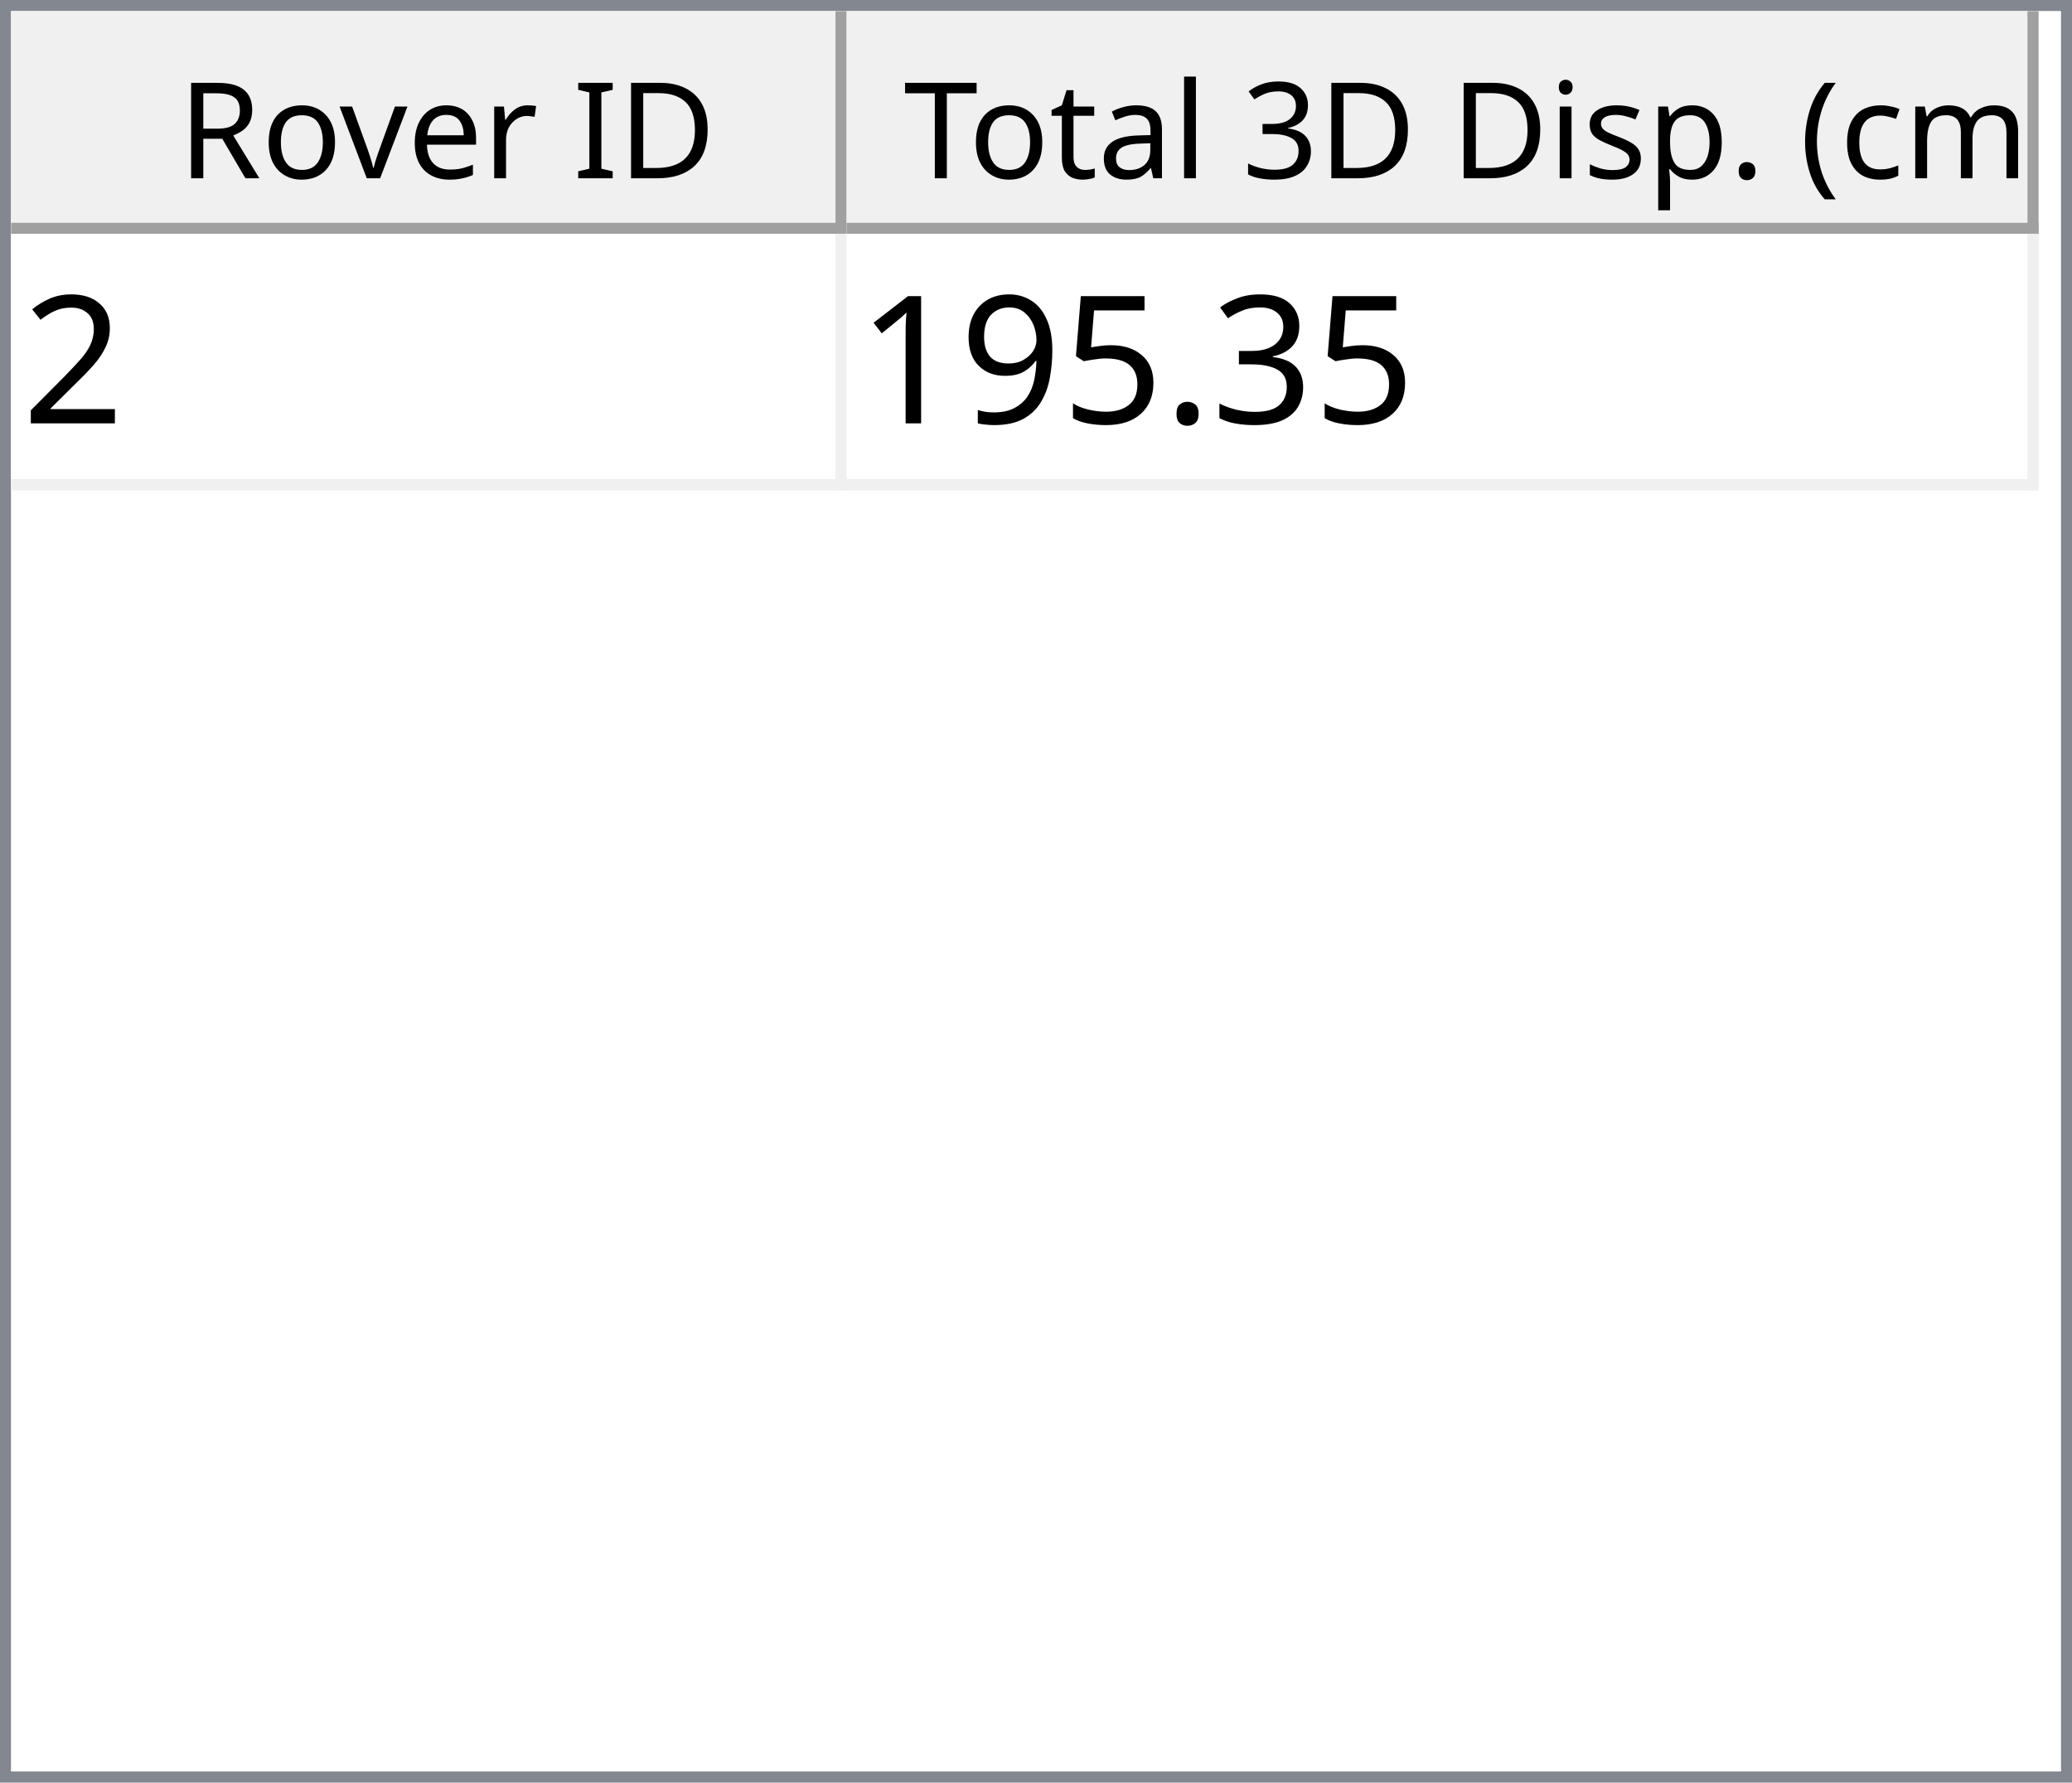
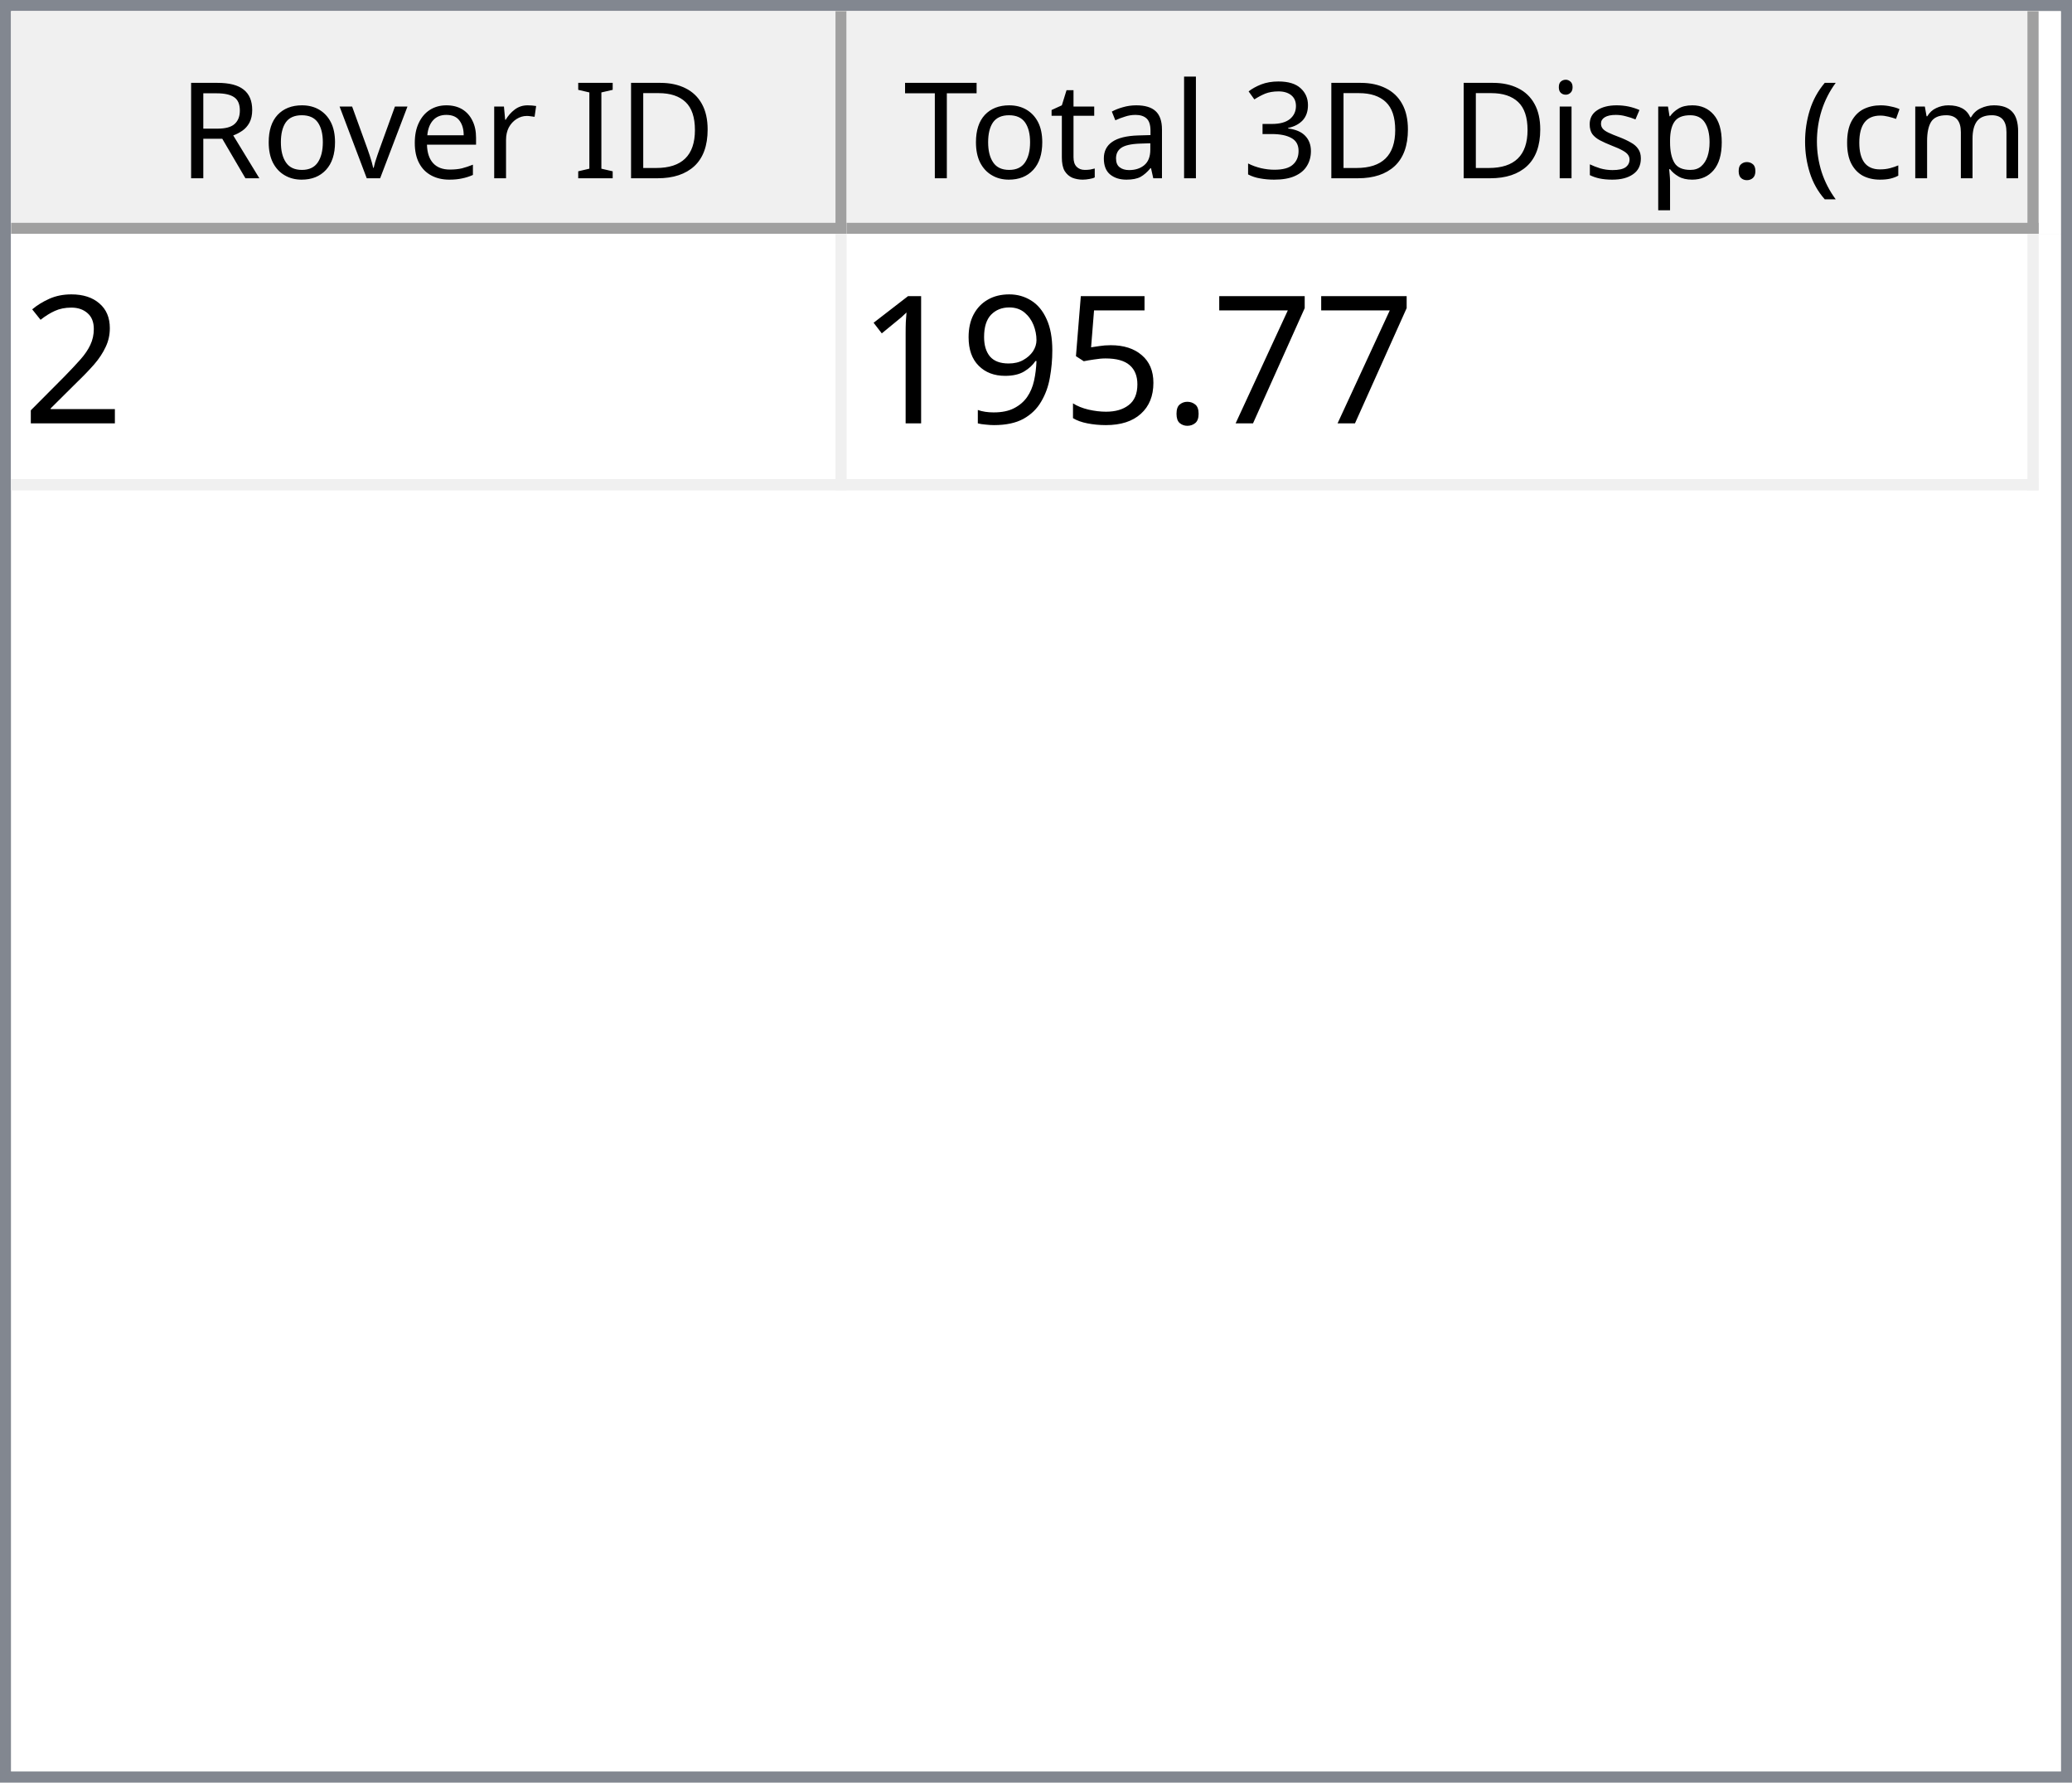
<svg xmlns="http://www.w3.org/2000/svg" style="fill-opacity:1; color-rendering:auto; color-interpolation:auto; text-rendering:auto; stroke:black; stroke-linecap:square; stroke-miterlimit:10; shape-rendering:auto; stroke-opacity:1; fill:black; stroke-dasharray:none; font-weight:normal; stroke-width:1; font-family:'Dialog'; font-style:normal; stroke-linejoin:miter; font-size:12px; stroke-dashoffset:0; image-rendering:auto;" width="186" height="160">
  <defs id="genericDefs" />
  <g>
    <defs id="defs1">
      <clipPath clipPathUnits="userSpaceOnUse" id="clipPath1">
        <path d="M0 0 L186 0 L186 160 L0 160 L0 0 Z" />
      </clipPath>
      <clipPath clipPathUnits="userSpaceOnUse" id="clipPath2">
        <path d="M0 0 L0 160 L186 160 L186 0 Z" />
      </clipPath>
      <clipPath clipPathUnits="userSpaceOnUse" id="clipPath3">
        <path d="M0 0 L0 20 L184 20 L184 0 Z" />
      </clipPath>
      <clipPath clipPathUnits="userSpaceOnUse" id="clipPath4">
        <path d="M0 0 L0 20 L75 20 L75 0 Z" />
      </clipPath>
      <clipPath clipPathUnits="userSpaceOnUse" id="clipPath5">
        <path d="M1 1 L1 19 L74 19 L74 1 Z" />
      </clipPath>
      <clipPath clipPathUnits="userSpaceOnUse" id="clipPath6">
        <path d="M0 0 L0 18 L73 18 L73 0 Z" />
      </clipPath>
      <clipPath clipPathUnits="userSpaceOnUse" id="clipPath7">
        <path d="M-0.5 -0.5 L-0.5 19.5 L74.5 19.5 L74.5 -0.5 Z" />
      </clipPath>
      <clipPath clipPathUnits="userSpaceOnUse" id="clipPath8">
        <path d="M0 0 L0 20 L107 20 L107 0 Z" />
      </clipPath>
      <clipPath clipPathUnits="userSpaceOnUse" id="clipPath9">
        <path d="M1 1 L1 19 L106 19 L106 1 Z" />
      </clipPath>
      <clipPath clipPathUnits="userSpaceOnUse" id="clipPath10">
        <path d="M0 0 L0 18 L105 18 L105 0 Z" />
      </clipPath>
      <clipPath clipPathUnits="userSpaceOnUse" id="clipPath11">
        <path d="M-0.5 -0.5 L-0.5 19.5 L106.5 19.5 L106.5 -0.5 Z" />
      </clipPath>
      <clipPath clipPathUnits="userSpaceOnUse" id="clipPath12">
        <path d="M0 0 L0 138 L184 138 L184 0 Z" />
      </clipPath>
      <clipPath clipPathUnits="userSpaceOnUse" id="clipPath13">
        <path d="M0 0 L0 23 L182 23 L182 0 Z" />
      </clipPath>
      <clipPath clipPathUnits="userSpaceOnUse" id="clipPath14">
        <path d="M-0.5 -0.5 L-0.5 22.5 L181.5 22.5 L181.5 -0.5 Z" />
      </clipPath>
      <clipPath clipPathUnits="userSpaceOnUse" id="clipPath15">
        <path d="M0 0 L0 22 L74 22 L74 0 Z" />
      </clipPath>
      <clipPath clipPathUnits="userSpaceOnUse" id="clipPath16">
        <path d="M0 0 L0 22 L106 22 L106 0 Z" />
      </clipPath>
      <font horiz-adv-x="64.551" id="font1">
        <font-face ascent="107.91" descent="25.098" units-per-em="100" style="font-style:normal; font-family:Segoe UI; font-weight:normal;" />
        <missing-glyph horiz-adv-x="64.551" d="M8.109 0 L8.109 68.266 L56.453 68.266 L56.453 0 L8.109 0 ZM15.328 7.234 L49.219 7.234 L49.219 61.031 L15.328 61.031 L15.328 7.234 Z" />
        <glyph unicode="D" horiz-adv-x="70.117" d="M9.188 0 L9.188 70.016 L28.516 70.016 Q65.531 70.016 65.531 35.891 Q65.531 19.672 55.25 9.836 Q44.969 0 27.734 0 L9.188 0 ZM17.391 62.594 L17.391 7.422 L27.828 7.422 Q41.609 7.422 49.273 14.797 Q56.938 22.172 56.938 35.688 Q56.938 62.594 28.328 62.594 L17.391 62.594 Z" />
        <glyph unicode="I" horiz-adv-x="26.611" d="M17.391 0 L9.188 0 L9.188 70.016 L17.391 70.016 L17.391 0 Z" />
        <glyph unicode=" " horiz-adv-x="27.393" d="" />
        <glyph unicode="r" horiz-adv-x="34.766" d="M34.188 41.891 Q32.078 43.5 28.125 43.5 Q23 43.5 19.555 38.672 Q16.109 33.844 16.109 25.484 L16.109 0 L8.109 0 L8.109 50 L16.109 50 L16.109 39.703 L16.312 39.703 Q18.016 44.969 21.531 47.922 Q25.047 50.875 29.391 50.875 Q32.516 50.875 34.188 50.203 L34.188 41.891 Z" />
        <glyph unicode="e" horiz-adv-x="52.295" d="M48.297 23 L12.984 23 Q13.188 14.656 17.484 10.109 Q21.781 5.562 29.297 5.562 Q37.75 5.562 44.828 11.141 L44.828 3.609 Q38.234 -1.172 27.391 -1.172 Q16.797 -1.172 10.742 5.641 Q4.688 12.453 4.688 24.812 Q4.688 36.469 11.305 43.82 Q17.922 51.172 27.734 51.172 Q37.547 51.172 42.922 44.828 Q48.297 38.484 48.297 27.203 L48.297 23 ZM40.094 29.781 Q40.047 36.719 36.75 40.578 Q33.453 44.438 27.594 44.438 Q21.922 44.438 17.969 40.383 Q14.016 36.328 13.094 29.781 L40.094 29.781 Z" />
        <glyph unicode="v" horiz-adv-x="47.9" d="M47.406 50 L27.484 0 L19.625 0 L0.688 50 L9.469 50 L22.172 13.672 Q23.578 9.672 23.922 6.688 L24.125 6.688 Q24.609 10.453 25.688 13.484 L38.969 50 L47.406 50 Z" />
        <glyph unicode="o" horiz-adv-x="58.594" d="M29 -1.172 Q17.922 -1.172 11.305 5.836 Q4.688 12.844 4.688 24.422 Q4.688 37.016 11.57 44.094 Q18.453 51.172 30.172 51.172 Q41.359 51.172 47.633 44.289 Q53.906 37.406 53.906 25.203 Q53.906 13.234 47.141 6.031 Q40.375 -1.172 29 -1.172 ZM29.594 44.438 Q21.875 44.438 17.383 39.188 Q12.891 33.938 12.891 24.703 Q12.891 15.828 17.43 10.695 Q21.969 5.562 29.594 5.562 Q37.359 5.562 41.531 10.594 Q45.703 15.625 45.703 24.906 Q45.703 34.281 41.531 39.359 Q37.359 44.438 29.594 44.438 Z" />
        <glyph unicode="R" horiz-adv-x="59.814" d="M59.375 0 L49.609 0 L37.891 19.625 Q36.281 22.359 34.766 24.289 Q33.25 26.219 31.664 27.438 Q30.078 28.656 28.25 29.219 Q26.422 29.781 24.125 29.781 L17.391 29.781 L17.391 0 L9.188 0 L9.188 70.016 L30.078 70.016 Q34.672 70.016 38.555 68.867 Q42.438 67.719 45.289 65.375 Q48.141 63.031 49.758 59.547 Q51.375 56.062 51.375 51.375 Q51.375 47.703 50.273 44.656 Q49.172 41.609 47.148 39.211 Q45.125 36.812 42.266 35.133 Q39.406 33.453 35.844 32.516 L35.844 32.328 Q37.594 31.547 38.891 30.547 Q40.188 29.547 41.359 28.18 Q42.531 26.812 43.68 25.078 Q44.828 23.344 46.234 21.047 L59.375 0 ZM17.391 62.594 L17.391 37.203 L28.516 37.203 Q31.594 37.203 34.203 38.133 Q36.812 39.062 38.719 40.797 Q40.625 42.531 41.703 45.047 Q42.781 47.562 42.781 50.688 Q42.781 56.297 39.141 59.445 Q35.5 62.594 28.609 62.594 L17.391 62.594 Z" />
        <glyph unicode=")" horiz-adv-x="30.176" d="M8.297 -15.922 L1.172 -15.922 Q16.406 2.344 16.406 26.812 Q16.406 51.469 1.078 70.016 L8.297 70.016 Q23.531 52.156 23.531 26.703 Q23.531 1.375 8.297 -15.922 Z" />
        <glyph unicode="m" horiz-adv-x="86.133" d="M79.109 0 L71.094 0 L71.094 28.719 Q71.094 37.016 68.531 40.727 Q65.969 44.438 59.906 44.438 Q54.781 44.438 51.195 39.75 Q47.609 35.062 47.609 28.516 L47.609 0 L39.594 0 L39.594 29.688 Q39.594 44.438 28.219 44.438 Q22.953 44.438 19.531 40.016 Q16.109 35.594 16.109 28.516 L16.109 0 L8.109 0 L8.109 50 L16.109 50 L16.109 42.094 L16.312 42.094 Q21.625 51.172 31.844 51.172 Q36.969 51.172 40.773 48.312 Q44.578 45.453 46 40.828 Q51.562 51.172 62.594 51.172 Q79.109 51.172 79.109 30.812 L79.109 0 Z" />
        <glyph unicode="c" horiz-adv-x="46.191" d="M42.188 2.297 Q36.422 -1.172 28.516 -1.172 Q17.828 -1.172 11.258 5.789 Q4.688 12.75 4.688 23.828 Q4.688 36.188 11.766 43.68 Q18.844 51.172 30.672 51.172 Q37.25 51.172 42.281 48.734 L42.281 40.531 Q36.719 44.438 30.375 44.438 Q22.703 44.438 17.797 38.945 Q12.891 33.453 12.891 24.516 Q12.891 15.719 17.508 10.641 Q22.125 5.562 29.891 5.562 Q36.422 5.562 42.188 9.906 L42.188 2.297 Z" />
        <glyph unicode="(" horiz-adv-x="30.176" d="M29.109 -15.922 L21.969 -15.922 Q6.844 1.375 6.844 26.703 Q6.844 52.156 21.969 70.016 L29.203 70.016 Q13.875 51.469 13.875 26.812 Q13.875 2.344 29.109 -15.922 Z" />
        <glyph unicode="." horiz-adv-x="21.68" d="M10.891 -1.078 Q8.641 -1.078 7.055 0.539 Q5.469 2.156 5.469 4.391 Q5.469 6.641 7.055 8.273 Q8.641 9.906 10.891 9.906 Q13.188 9.906 14.797 8.273 Q16.406 6.641 16.406 4.391 Q16.406 2.156 14.797 0.539 Q13.188 -1.078 10.891 -1.078 Z" />
        <glyph unicode="p" horiz-adv-x="58.789" d="M16.312 7.234 L16.109 7.234 L16.109 -23 L8.109 -23 L8.109 50 L16.109 50 L16.109 41.219 L16.312 41.219 Q22.219 51.172 33.594 51.172 Q43.266 51.172 48.688 44.461 Q54.109 37.75 54.109 26.469 Q54.109 13.922 48 6.375 Q41.891 -1.172 31.297 -1.172 Q21.578 -1.172 16.312 7.234 ZM16.109 27.391 L16.109 20.406 Q16.109 14.203 20.141 9.883 Q24.172 5.562 30.375 5.562 Q37.641 5.562 41.773 11.133 Q45.906 16.703 45.906 26.609 Q45.906 34.969 42.047 39.703 Q38.188 44.438 31.594 44.438 Q24.609 44.438 20.359 39.578 Q16.109 34.719 16.109 27.391 Z" />
        <glyph unicode="s" horiz-adv-x="42.432" d="M5.078 1.812 L5.078 10.406 Q11.625 5.562 19.484 5.562 Q30.031 5.562 30.031 12.594 Q30.031 14.594 29.125 15.992 Q28.219 17.391 26.68 18.461 Q25.141 19.531 23.07 20.383 Q21 21.234 18.609 22.172 Q15.281 23.484 12.766 24.828 Q10.25 26.172 8.57 27.859 Q6.891 29.547 6.031 31.695 Q5.172 33.844 5.172 36.719 Q5.172 40.234 6.789 42.945 Q8.406 45.656 11.086 47.484 Q13.766 49.312 17.211 50.242 Q20.656 51.172 24.312 51.172 Q30.812 51.172 35.938 48.922 L35.938 40.828 Q30.422 44.438 23.25 44.438 Q21 44.438 19.195 43.922 Q17.391 43.406 16.094 42.477 Q14.797 41.547 14.086 40.258 Q13.375 38.969 13.375 37.406 Q13.375 35.453 14.086 34.133 Q14.797 32.812 16.164 31.789 Q17.531 30.766 19.484 29.938 Q21.438 29.109 23.922 28.125 Q27.25 26.859 29.883 25.516 Q32.516 24.172 34.375 22.484 Q36.234 20.797 37.234 18.602 Q38.234 16.406 38.234 13.375 Q38.234 9.672 36.602 6.938 Q34.969 4.203 32.234 2.398 Q29.5 0.594 25.93 -0.289 Q22.359 -1.172 18.453 -1.172 Q10.75 -1.172 5.078 1.812 Z" />
        <glyph unicode="i" horiz-adv-x="24.219" d="M12.203 62.703 Q10.062 62.703 8.547 64.164 Q7.031 65.625 7.031 67.875 Q7.031 70.125 8.547 71.609 Q10.062 73.094 12.203 73.094 Q14.406 73.094 15.945 71.609 Q17.484 70.125 17.484 67.875 Q17.484 65.719 15.945 64.211 Q14.406 62.703 12.203 62.703 ZM16.109 0 L8.109 0 L8.109 50 L16.109 50 L16.109 0 Z" />
        <glyph unicode="3" horiz-adv-x="53.906" d="M46.531 19.828 Q46.531 15.094 44.75 11.211 Q42.969 7.328 39.719 4.57 Q36.469 1.812 31.93 0.297 Q27.391 -1.219 21.922 -1.219 Q11.922 -1.219 6 2.594 L6 11.188 Q13.094 5.609 22.219 5.609 Q25.875 5.609 28.828 6.539 Q31.781 7.469 33.906 9.227 Q36.031 10.984 37.18 13.477 Q38.328 15.969 38.328 19.094 Q38.328 32.812 18.797 32.812 L12.984 32.812 L12.984 39.594 L18.5 39.594 Q35.797 39.594 35.797 52.484 Q35.797 64.406 22.609 64.406 Q15.188 64.406 8.688 59.422 L8.688 67.188 Q15.375 71.188 24.609 71.188 Q29 71.188 32.57 69.969 Q36.141 68.75 38.68 66.555 Q41.219 64.359 42.609 61.281 Q44 58.203 44 54.5 Q44 40.672 30.031 36.719 L30.031 36.531 Q33.594 36.141 36.625 34.797 Q39.656 33.453 41.852 31.305 Q44.047 29.156 45.289 26.25 Q46.531 23.344 46.531 19.828 Z" />
        <glyph unicode="l" horiz-adv-x="24.219" d="M16.109 0 L8.109 0 L8.109 74.031 L16.109 74.031 L16.109 0 Z" />
        <glyph unicode="a" horiz-adv-x="50.879" d="M43.891 0 L35.891 0 L35.891 7.812 L35.688 7.812 Q30.469 -1.172 20.312 -1.172 Q12.844 -1.172 8.617 2.781 Q4.391 6.734 4.391 13.281 Q4.391 27.297 20.906 29.594 L35.891 31.688 Q35.891 44.438 25.594 44.438 Q16.547 44.438 9.281 38.281 L9.281 46.484 Q16.656 51.172 26.266 51.172 Q43.891 51.172 43.891 32.516 L43.891 0 ZM35.891 25.297 L23.828 23.641 Q18.266 22.859 15.43 20.875 Q12.594 18.891 12.594 13.875 Q12.594 10.203 15.211 7.883 Q17.828 5.562 22.172 5.562 Q28.125 5.562 32.008 9.742 Q35.891 13.922 35.891 20.312 L35.891 25.297 Z" />
        <glyph unicode="t" horiz-adv-x="33.887" d="M31.297 0.484 Q28.469 -1.078 23.828 -1.078 Q10.688 -1.078 10.688 13.578 L10.688 43.172 L2.094 43.172 L2.094 50 L10.688 50 L10.688 62.203 L18.703 64.797 L18.703 50 L31.297 50 L31.297 43.172 L18.703 43.172 L18.703 14.984 Q18.703 9.969 20.414 7.82 Q22.125 5.672 26.078 5.672 Q29.109 5.672 31.297 7.328 L31.297 0.484 Z" />
        <glyph unicode="T" horiz-adv-x="52.393" d="M50.594 62.594 L30.375 62.594 L30.375 0 L22.172 0 L22.172 62.594 L2 62.594 L2 70.016 L50.594 70.016 L50.594 62.594 Z" />
      </font>
      <font horiz-adv-x="75.0" id="font2">
        <font-face ascent="100.537" descent="21.973" units-per-em="100" style="font-style:normal; font-family:sans-serif; font-weight:normal;" />
        <missing-glyph horiz-adv-x="75.0" d="M12.5 0 L12.5 62.5 L62.5 62.5 L62.5 0 L12.5 0 ZM14.062 1.562 L60.938 1.562 L60.938 60.938 L14.062 60.938 L14.062 1.562 Z" />
        <glyph unicode="2" horiz-adv-x="55.615" d="M50.344 8.453 L50.344 0 L3.031 0 Q2.938 3.172 4.047 6.109 Q5.859 10.938 9.836 15.625 Q13.812 20.312 21.344 26.469 Q33.016 36.031 37.117 41.625 Q41.219 47.219 41.219 52.203 Q41.219 57.422 37.477 61.008 Q33.734 64.594 27.734 64.594 Q21.391 64.594 17.578 60.789 Q13.766 56.984 13.719 50.25 L4.688 51.172 Q5.609 61.281 11.664 66.578 Q17.719 71.875 27.938 71.875 Q38.234 71.875 44.242 66.164 Q50.25 60.453 50.25 52 Q50.25 47.703 48.492 43.555 Q46.734 39.406 42.656 34.812 Q38.578 30.219 29.109 22.219 Q21.188 15.578 18.945 13.211 Q16.703 10.844 15.234 8.453 L50.344 8.453 Z" />
-         <glyph unicode="3" horiz-adv-x="55.615" d="M4.203 18.891 L12.984 20.062 Q14.5 12.594 18.141 9.297 Q21.781 6 27 6 Q33.203 6 37.477 10.297 Q41.75 14.594 41.75 20.953 Q41.75 27 37.797 30.93 Q33.844 34.859 27.734 34.859 Q25.25 34.859 21.531 33.891 L22.516 41.609 Q23.391 41.5 23.922 41.5 Q29.547 41.5 34.039 44.43 Q38.531 47.359 38.531 53.469 Q38.531 58.297 35.258 61.477 Q31.984 64.656 26.812 64.656 Q21.688 64.656 18.266 61.43 Q14.844 58.203 13.875 51.766 L5.078 53.328 Q6.688 62.156 12.398 67.016 Q18.109 71.875 26.609 71.875 Q32.469 71.875 37.398 69.359 Q42.328 66.844 44.945 62.5 Q47.562 58.156 47.562 53.266 Q47.562 48.641 45.07 44.828 Q42.578 41.016 37.703 38.766 Q44.047 37.312 47.562 32.695 Q51.078 28.078 51.078 21.141 Q51.078 11.766 44.242 5.25 Q37.406 -1.266 26.953 -1.266 Q17.531 -1.266 11.305 4.352 Q5.078 9.969 4.203 18.891 Z" />
+         <glyph unicode="7" horiz-adv-x="55.615" d="M4.734 62.203 L4.734 70.656 L51.078 70.656 L51.078 63.812 Q44.234 56.547 37.523 44.484 Q30.812 32.422 27.156 19.672 Q24.516 10.688 23.781 0 L14.75 0 Q14.891 8.453 18.062 20.414 Q21.234 32.375 27.172 43.484 Q33.109 54.594 39.797 62.203 L4.734 62.203 Z" />
        <glyph unicode="." horiz-adv-x="27.783" d="M9.078 0 L9.078 10.016 L19.094 10.016 L19.094 0 L9.078 0 Z" />
        <glyph unicode="5" horiz-adv-x="55.615" d="M4.156 18.75 L13.375 19.531 Q14.406 12.797 18.141 9.398 Q21.875 6 27.156 6 Q33.5 6 37.891 10.789 Q42.281 15.578 42.281 23.484 Q42.281 31 38.062 35.352 Q33.844 39.703 27 39.703 Q22.75 39.703 19.336 37.773 Q15.922 35.844 13.969 32.766 L5.719 33.844 L12.641 70.609 L48.25 70.609 L48.25 62.203 L19.672 62.203 L15.828 42.969 Q22.266 47.469 29.344 47.469 Q38.719 47.469 45.164 40.969 Q51.609 34.469 51.609 24.266 Q51.609 14.547 45.953 7.469 Q39.062 -1.219 27.156 -1.219 Q17.391 -1.219 11.211 4.25 Q5.031 9.719 4.156 18.75 Z" />
        <glyph unicode="9" horiz-adv-x="55.615" d="M5.469 16.547 L13.922 17.328 Q14.984 11.375 18.016 8.688 Q21.047 6 25.781 6 Q29.828 6 32.883 7.859 Q35.938 9.719 37.891 12.82 Q39.844 15.922 41.164 21.195 Q42.484 26.469 42.484 31.938 Q42.484 32.516 42.438 33.688 Q39.797 29.5 35.234 26.883 Q30.672 24.266 25.344 24.266 Q16.453 24.266 10.305 30.711 Q4.156 37.156 4.156 47.703 Q4.156 58.594 10.578 65.234 Q17 71.875 26.656 71.875 Q33.641 71.875 39.43 68.117 Q45.219 64.359 48.219 57.398 Q51.219 50.438 51.219 37.25 Q51.219 23.531 48.242 15.406 Q45.266 7.281 39.383 3.031 Q33.5 -1.219 25.594 -1.219 Q17.188 -1.219 11.867 3.445 Q6.547 8.109 5.469 16.547 ZM41.453 48.141 Q41.453 55.719 37.43 60.156 Q33.406 64.594 27.734 64.594 Q21.875 64.594 17.531 59.812 Q13.188 55.031 13.188 47.406 Q13.188 40.578 17.312 36.305 Q21.438 32.031 27.484 32.031 Q33.594 32.031 37.523 36.305 Q41.453 40.578 41.453 48.141 Z" />
        <glyph unicode="1" horiz-adv-x="55.615" d="M37.25 0 L28.469 0 L28.469 56 Q25.297 52.984 20.141 49.953 Q14.984 46.922 10.891 45.406 L10.891 53.906 Q18.266 57.375 23.781 62.305 Q29.297 67.234 31.594 71.875 L37.25 71.875 L37.25 0 Z" />
      </font>
    </defs>
    <g style="fill:white; stroke:white;">
      <rect x="0" y="0" width="186" style="clip-path:url(#clipPath1); stroke:none;" height="160" />
    </g>
    <g style="fill:white; text-rendering:optimizeSpeed; color-rendering:optimizeSpeed; image-rendering:optimizeSpeed; shape-rendering:crispEdges; stroke:white; color-interpolation:sRGB;">
      <rect x="0" width="186" height="160" y="0" style="stroke:none;" />
      <path style="stroke:none;" d="M0 160 L186 160 L186 0 L0 0 Z" />
    </g>
    <g style="fill:rgb(240,240,240); font-family:'Segoe UI'; stroke:rgb(240,240,240);">
      <rect x="0" y="0" width="186" style="clip-path:url(#clipPath2); stroke:none;" height="160" />
    </g>
    <g style="fill:rgb(130,135,144); font-family:'Segoe UI'; stroke:rgb(130,135,144);">
      <path d="M0 0 L186 0 L186 160 L0 160 L0 0 ZM1 1 L185 1 L185 159 L1 159 L1 1 Z" style="fill-rule:evenodd; clip-path:url(#clipPath2); stroke:none;" />
    </g>
    <g style="fill:white; font-family:'Segoe UI'; stroke:white;" transform="translate(1,1)">
      <rect x="0" y="0" width="184" style="clip-path:url(#clipPath3); stroke:none;" height="20" />
    </g>
    <g style="fill:rgb(240,240,240); font-family:'Segoe UI'; stroke:rgb(240,240,240);" transform="translate(1,1)">
      <rect x="0" y="0" width="75" style="clip-path:url(#clipPath4); stroke:none;" height="20" />
    </g>
    <g style="font-family:'Segoe UI';" transform="translate(2,2)">
      <text x="14" xml:space="preserve" y="14" style="clip-path:url(#clipPath6); stroke:none;">Rover ID</text>
    </g>
    <g style="fill:rgb(160,160,160); font-family:'Segoe UI'; stroke:rgb(160,160,160); stroke-linejoin:bevel;" transform="translate(1.5,1.5)">
      <line x1="74" x2="74" y1="0" style="fill:none; clip-path:url(#clipPath7);" y2="19" />
    </g>
    <g style="fill:rgb(160,160,160); font-family:'Segoe UI'; stroke:rgb(160,160,160); stroke-linejoin:bevel;" transform="matrix(1,0,0,1,1,1) translate(0.5,0.5)">
      <line x1="0" x2="74" y1="19" style="fill:none; clip-path:url(#clipPath7);" y2="19" />
    </g>
    <g style="fill:rgb(240,240,240); font-family:'Segoe UI'; stroke:rgb(240,240,240);" transform="translate(76,1)">
      <rect x="0" y="0" width="107" style="clip-path:url(#clipPath8); stroke:none;" height="20" />
    </g>
    <g style="font-family:'Segoe UI';" transform="translate(77,2)">
      <text x="1" xml:space="preserve" y="14" style="clip-path:url(#clipPath10); stroke:none;"> Total 3D Disp. (cm)</text>
    </g>
    <g style="fill:rgb(160,160,160); font-family:'Segoe UI'; stroke:rgb(160,160,160); stroke-linejoin:bevel;" transform="translate(76.5,1.5)">
      <line x1="106" x2="106" y1="0" style="fill:none; clip-path:url(#clipPath11);" y2="19" />
    </g>
    <g style="fill:rgb(160,160,160); font-family:'Segoe UI'; stroke:rgb(160,160,160); stroke-linejoin:bevel;" transform="matrix(1,0,0,1,76,1) translate(0.5,0.5)">
      <line x1="0" x2="106" y1="19" style="fill:none; clip-path:url(#clipPath11);" y2="19" />
    </g>
    <g style="fill:white; font-family:'Segoe UI'; stroke:white;" transform="translate(1,21)">
      <rect x="0" y="0" width="184" style="clip-path:url(#clipPath12); stroke:none;" height="138" />
    </g>
    <g style="fill:rgb(240,240,240); font-size:16px; font-family:sans-serif; stroke:rgb(240,240,240);" transform="translate(1,21)">
      <rect x="0" y="0" width="182" style="clip-path:url(#clipPath13); stroke:none;" height="23" />
      <line transform="translate(0.5,0.5)" x1="0" x2="181" y1="22" style="clip-path:url(#clipPath14); fill:none; stroke-linejoin:bevel;" y2="22" />
    </g>
    <g transform="matrix(1,0,0,1,1,21) translate(0.5,0.5)" style="fill:rgb(240,240,240); font-size:16px; font-family:sans-serif; stroke:rgb(240,240,240); stroke-linejoin:bevel;">
      <line x1="74" x2="74" y1="0" style="fill:none; clip-path:url(#clipPath14);" y2="22" />
    </g>
    <g transform="matrix(1,0,0,1,1,21) translate(0.5,0.5)" style="fill:rgb(240,240,240); font-size:16px; font-family:sans-serif; stroke:rgb(240,240,240); stroke-linejoin:bevel;">
      <line x1="181" x2="181" y1="0" style="fill:none; clip-path:url(#clipPath14);" y2="22" />
    </g>
    <g style="fill:white; font-size:16px; font-family:sans-serif; stroke:white;" transform="matrix(1,0,0,1,1,21)">
      <rect x="0" y="0" width="74" style="clip-path:url(#clipPath15); stroke:none;" height="22" />
      <text x="1" y="17" style="fill:black; clip-path:url(#clipPath15); stroke:none;" xml:space="preserve">2</text>
    </g>
    <g style="fill:white; font-size:16px; font-family:sans-serif; stroke:white;" transform="matrix(1,0,0,1,1,21) translate(75,0)">
      <rect x="0" y="0" width="106" style="clip-path:url(#clipPath16); stroke:none;" height="22" />
-       <text x="1" y="17" style="fill:black; clip-path:url(#clipPath16); stroke:none;" xml:space="preserve">195.35</text>
+       <text x="1" y="17" style="fill:black; clip-path:url(#clipPath16); stroke:none;" xml:space="preserve">195.77</text>
    </g>
  </g>
</svg>
